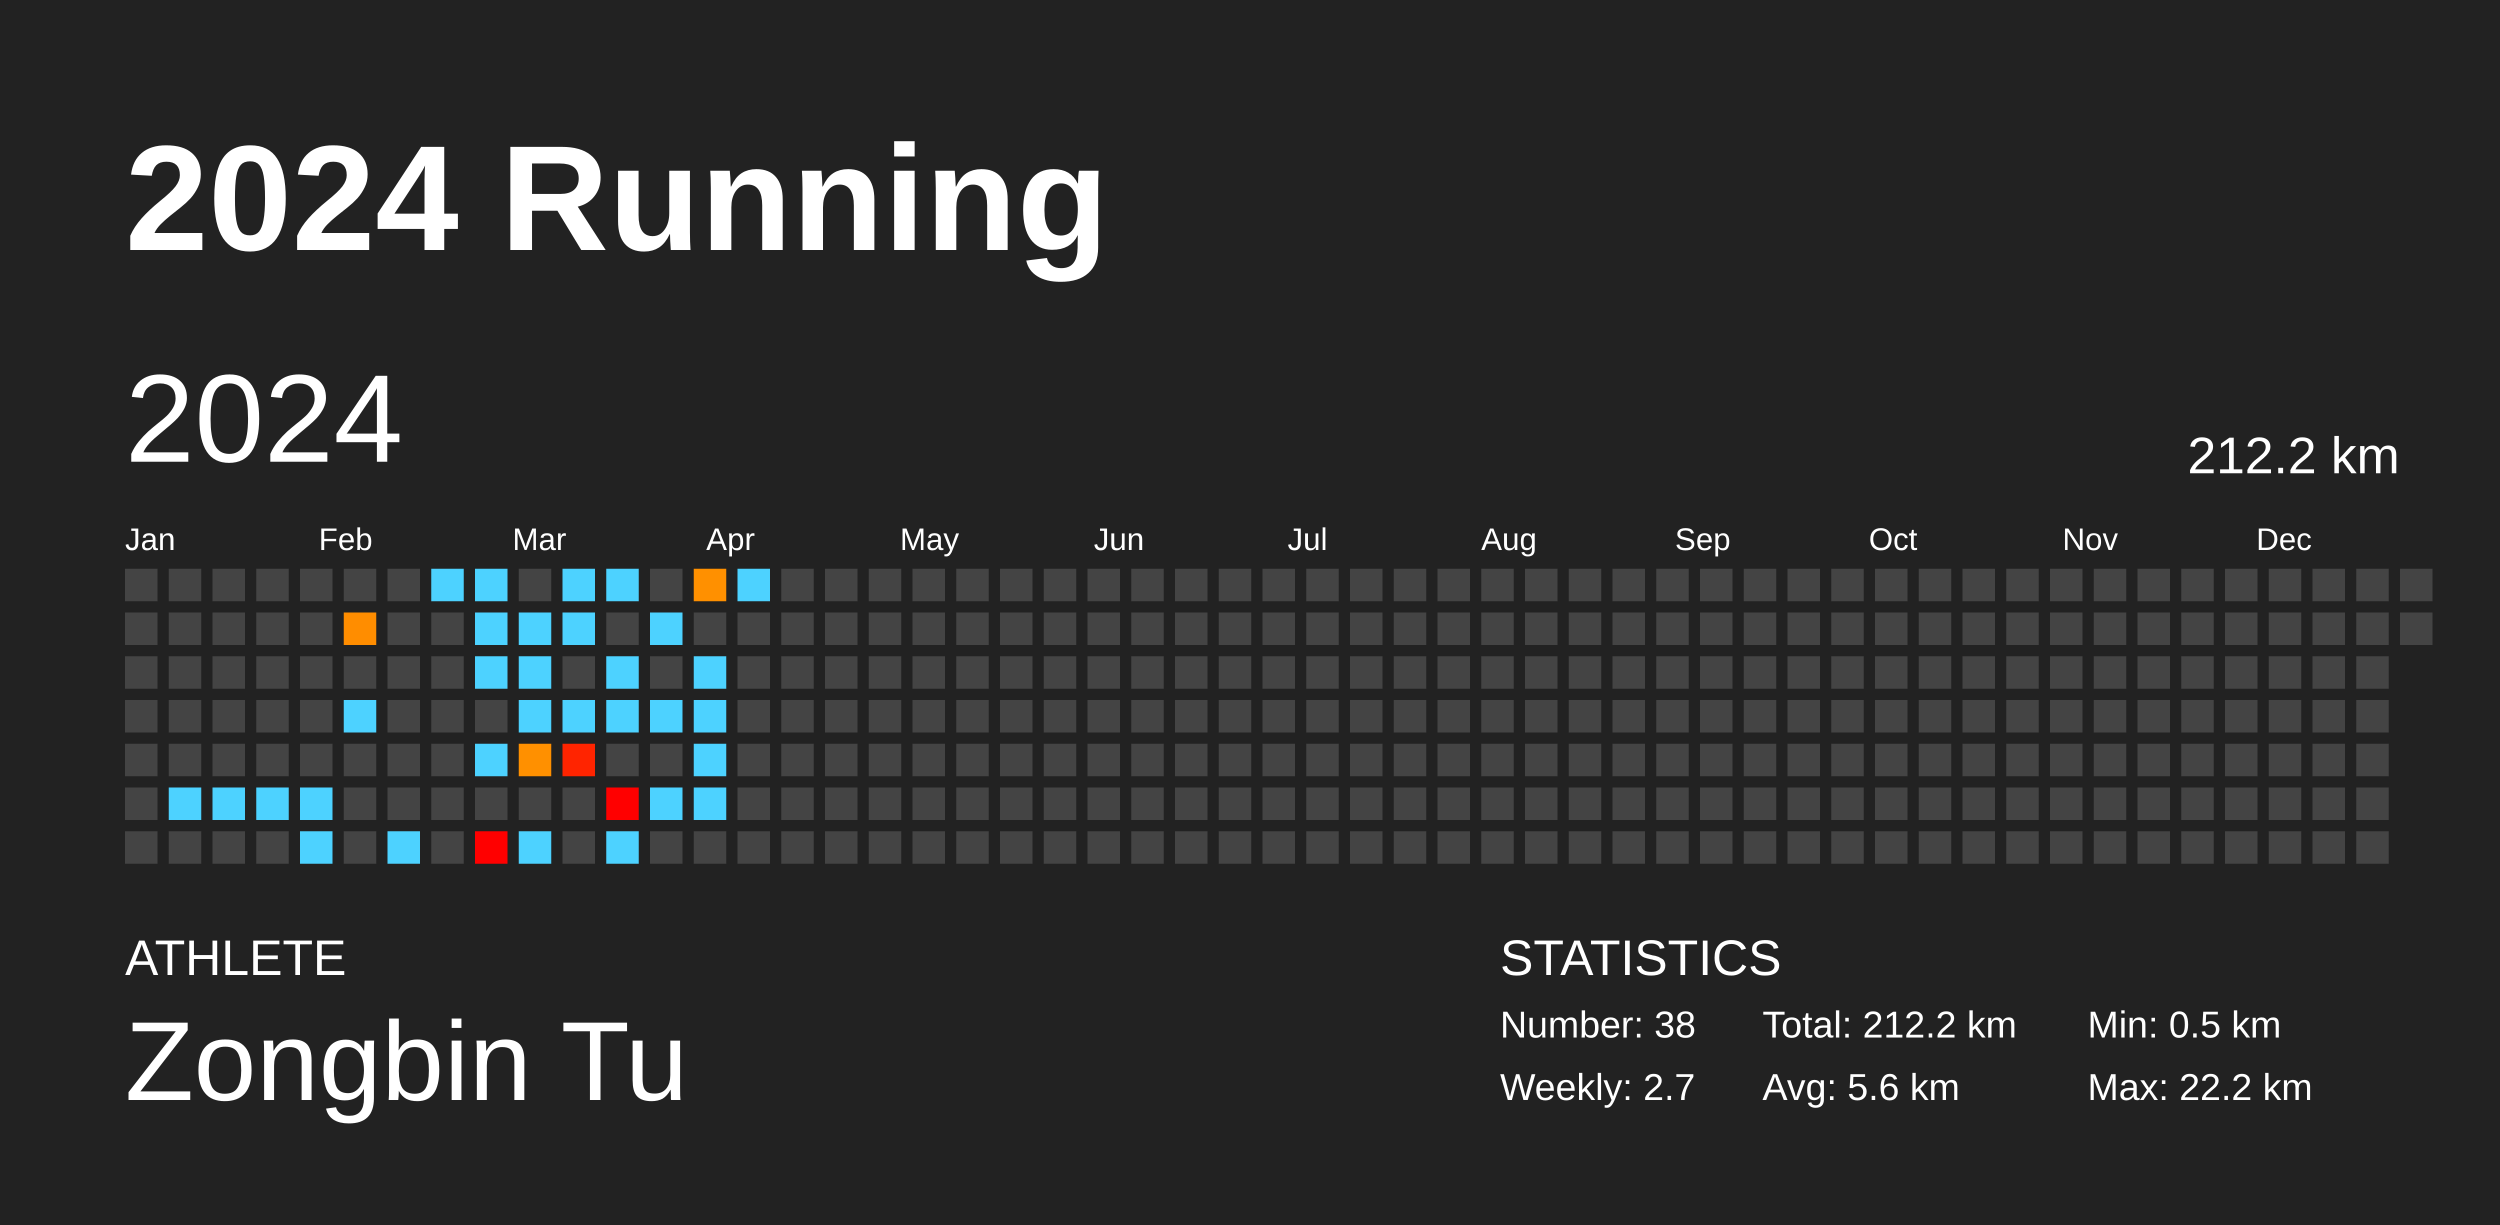
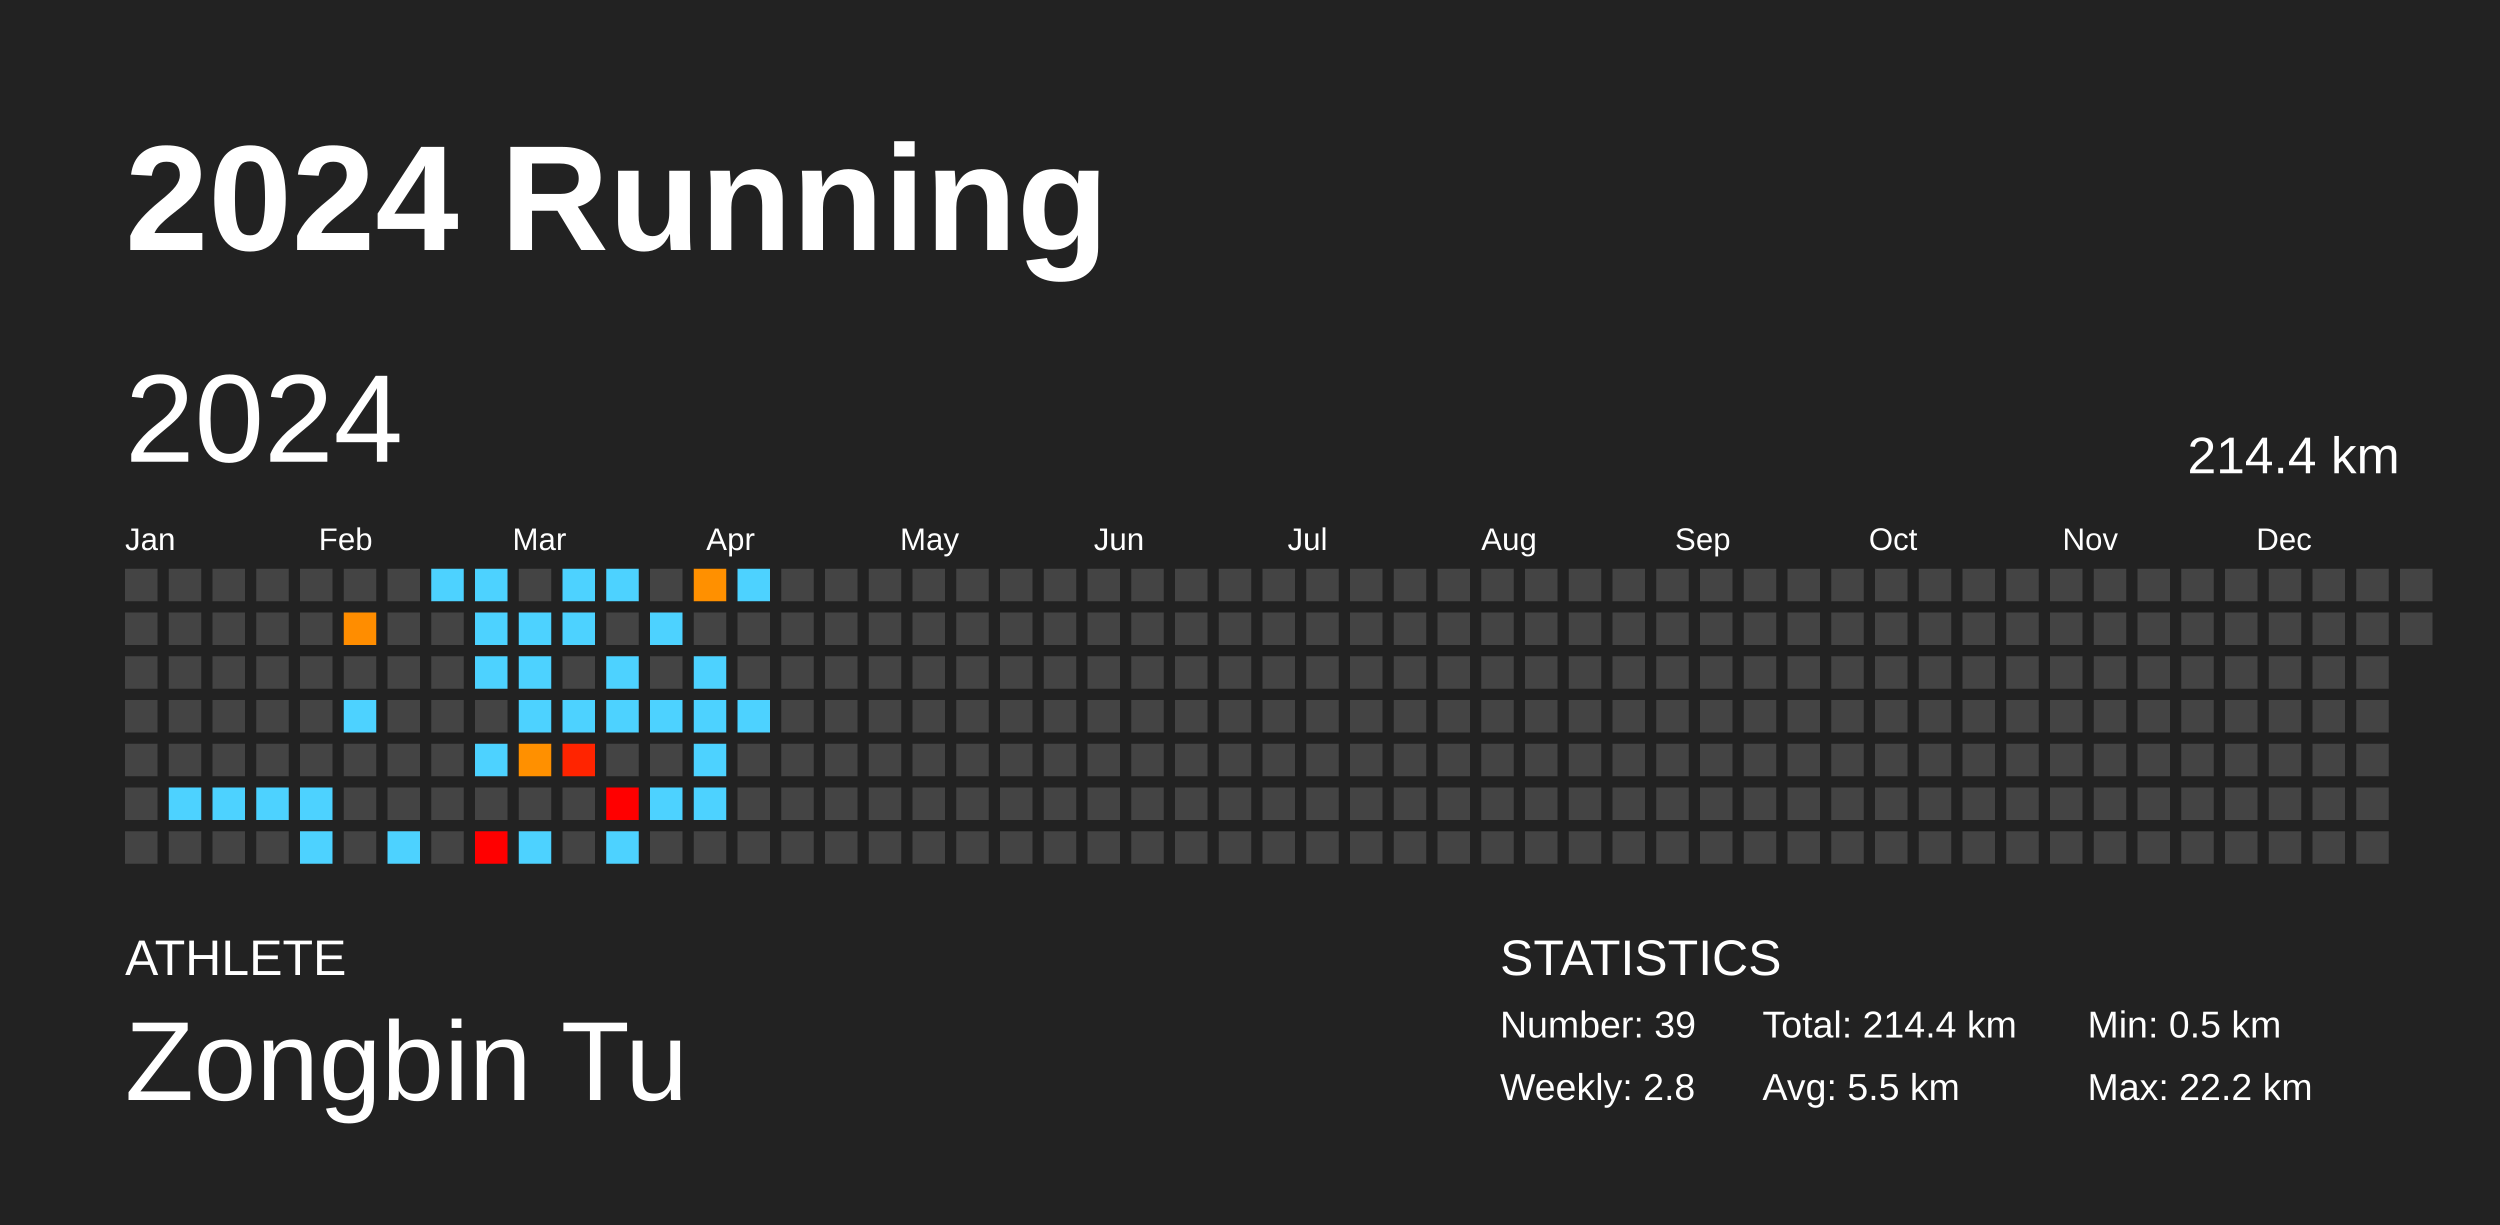
<svg xmlns="http://www.w3.org/2000/svg" baseProfile="full" height="98mm" version="1.1" viewBox="0,0,200,98" width="200mm">
  <defs />
  <rect fill="#222222" height="98" width="200" x="0" y="0" />
  <text fill="#FFFFFF" style="font-size:12px; font-family:Arial; font-weight:bold;" x="10" y="20">2024 Running</text>
  <text fill="#FFFFFF" style="font-size:4px; font-family:Arial" x="10" y="78">ATHLETE</text>
  <text fill="#FFFFFF" style="font-size:9px; font-family:Arial" x="10" y="88">Zongbin Tu</text>
  <text fill="#FFFFFF" style="font-size:4px; font-family:Arial" x="120" y="78">STATISTICS</text>
-   <text fill="#FFFFFF" style="font-size:3px; font-family:Arial" x="120" y="83">Number: 38</text>
-   <text fill="#FFFFFF" style="font-size:3px; font-family:Arial" x="120" y="88">Weekly: 2.7</text>
-   <text fill="#FFFFFF" style="font-size:3px; font-family:Arial" x="141" y="83">Total: 212.2 km</text>
-   <text fill="#FFFFFF" style="font-size:3px; font-family:Arial" x="141" y="88">Avg: 5.6 km</text>
+   <text fill="#FFFFFF" style="font-size:3px; font-family:Arial" x="120" y="83">Number: 39</text>
+   <text fill="#FFFFFF" style="font-size:3px; font-family:Arial" x="120" y="88">Weekly: 2.8</text>
+   <text fill="#FFFFFF" style="font-size:3px; font-family:Arial" x="141" y="83">Total: 214.4 km</text>
+   <text fill="#FFFFFF" style="font-size:3px; font-family:Arial" x="141" y="88">Avg: 5.5 km</text>
  <text fill="#FFFFFF" style="font-size:3px; font-family:Arial" x="167" y="83">Min: 0.5 km</text>
  <text fill="#FFFFFF" style="font-size:3px; font-family:Arial" x="167" y="88">Max: 22.2 km</text>
  <text dominant-baseline="hanging" fill="#FFFFFF" style="font-size:10.0px; font-family:Arial;" x="10" y="30">2024</text>
-   <text dominant-baseline="hanging" fill="#FFFFFF" style="font-size:4.125px; font-family:Arial;" x="175" y="35">212.2 km</text>
+   <text dominant-baseline="hanging" fill="#FFFFFF" style="font-size:4.125px; font-family:Arial;" x="175" y="35">214.4 km</text>
  <text fill="#FFFFFF" style="font-size:2.5px; font-family:Arial" x="10.0" y="44">Jan</text>
  <text fill="#FFFFFF" style="font-size:2.5px; font-family:Arial" x="25.5" y="44">Feb</text>
  <text fill="#FFFFFF" style="font-size:2.5px; font-family:Arial" x="41.0" y="44">Mar</text>
  <text fill="#FFFFFF" style="font-size:2.5px; font-family:Arial" x="56.5" y="44">Apr</text>
  <text fill="#FFFFFF" style="font-size:2.5px; font-family:Arial" x="72.0" y="44">May</text>
  <text fill="#FFFFFF" style="font-size:2.5px; font-family:Arial" x="87.5" y="44">Jun</text>
  <text fill="#FFFFFF" style="font-size:2.5px; font-family:Arial" x="103.0" y="44">Jul</text>
  <text fill="#FFFFFF" style="font-size:2.5px; font-family:Arial" x="118.5" y="44">Aug</text>
  <text fill="#FFFFFF" style="font-size:2.5px; font-family:Arial" x="134.0" y="44">Sep</text>
  <text fill="#FFFFFF" style="font-size:2.5px; font-family:Arial" x="149.5" y="44">Oct</text>
  <text fill="#FFFFFF" style="font-size:2.5px; font-family:Arial" x="165.0" y="44">Nov</text>
  <text fill="#FFFFFF" style="font-size:2.5px; font-family:Arial" x="180.5" y="44">Dec</text>
  <rect fill="#444444" height="2.6" width="2.6" x="10.0" y="45.5" />
  <rect fill="#444444" height="2.6" width="2.6" x="10.0" y="49.0" />
  <rect fill="#444444" height="2.6" width="2.6" x="10.0" y="52.5" />
  <rect fill="#444444" height="2.6" width="2.6" x="10.0" y="56.0" />
  <rect fill="#444444" height="2.6" width="2.6" x="10.0" y="59.5" />
  <rect fill="#444444" height="2.6" width="2.6" x="10.0" y="63.0" />
  <rect fill="#444444" height="2.6" width="2.6" x="10.0" y="66.5" />
  <rect fill="#444444" height="2.6" width="2.6" x="13.5" y="45.5" />
  <rect fill="#444444" height="2.6" width="2.6" x="13.5" y="49.0" />
  <rect fill="#444444" height="2.6" width="2.6" x="13.5" y="52.5" />
  <rect fill="#444444" height="2.6" width="2.6" x="13.5" y="56.0" />
  <rect fill="#444444" height="2.6" width="2.6" x="13.5" y="59.5" />
  <rect fill="#4dd2ff" height="2.6" width="2.6" x="13.5" y="63.0" />
  <rect fill="#444444" height="2.6" width="2.6" x="13.5" y="66.5" />
  <rect fill="#444444" height="2.6" width="2.6" x="17.0" y="45.5" />
  <rect fill="#444444" height="2.6" width="2.6" x="17.0" y="49.0" />
  <rect fill="#444444" height="2.6" width="2.6" x="17.0" y="52.5" />
  <rect fill="#444444" height="2.6" width="2.6" x="17.0" y="56.0" />
  <rect fill="#444444" height="2.6" width="2.6" x="17.0" y="59.5" />
  <rect fill="#4dd2ff" height="2.6" width="2.6" x="17.0" y="63.0" />
  <rect fill="#444444" height="2.6" width="2.6" x="17.0" y="66.5" />
  <rect fill="#444444" height="2.6" width="2.6" x="20.5" y="45.5" />
  <rect fill="#444444" height="2.6" width="2.6" x="20.5" y="49.0" />
  <rect fill="#444444" height="2.6" width="2.6" x="20.5" y="52.5" />
  <rect fill="#444444" height="2.6" width="2.6" x="20.5" y="56.0" />
  <rect fill="#444444" height="2.6" width="2.6" x="20.5" y="59.5" />
  <rect fill="#4dd2ff" height="2.6" width="2.6" x="20.5" y="63.0" />
  <rect fill="#444444" height="2.6" width="2.6" x="20.5" y="66.5" />
  <rect fill="#444444" height="2.6" width="2.6" x="24.0" y="45.5" />
  <rect fill="#444444" height="2.6" width="2.6" x="24.0" y="49.0" />
  <rect fill="#444444" height="2.6" width="2.6" x="24.0" y="52.5" />
  <rect fill="#444444" height="2.6" width="2.6" x="24.0" y="56.0" />
  <rect fill="#444444" height="2.6" width="2.6" x="24.0" y="59.5" />
  <rect fill="#4dd2ff" height="2.6" width="2.6" x="24.0" y="63.0" />
  <rect fill="#4dd2ff" height="2.6" width="2.6" x="24.0" y="66.5" />
  <rect fill="#444444" height="2.6" width="2.6" x="27.5" y="45.5" />
  <rect fill="#ff8d00" height="2.6" width="2.6" x="27.5" y="49.0" />
  <rect fill="#444444" height="2.6" width="2.6" x="27.5" y="52.5" />
  <rect fill="#4dd2ff" height="2.6" width="2.6" x="27.5" y="56.0" />
  <rect fill="#444444" height="2.6" width="2.6" x="27.5" y="59.5" />
  <rect fill="#444444" height="2.6" width="2.6" x="27.5" y="63.0" />
  <rect fill="#444444" height="2.6" width="2.6" x="27.5" y="66.5" />
  <rect fill="#444444" height="2.6" width="2.6" x="31.0" y="45.5" />
  <rect fill="#444444" height="2.6" width="2.6" x="31.0" y="49.0" />
  <rect fill="#444444" height="2.6" width="2.6" x="31.0" y="52.5" />
  <rect fill="#444444" height="2.6" width="2.6" x="31.0" y="56.0" />
  <rect fill="#444444" height="2.6" width="2.6" x="31.0" y="59.5" />
  <rect fill="#444444" height="2.6" width="2.6" x="31.0" y="63.0" />
  <rect fill="#4dd2ff" height="2.6" width="2.6" x="31.0" y="66.5" />
  <rect fill="#4dd2ff" height="2.6" width="2.6" x="34.5" y="45.5" />
  <rect fill="#444444" height="2.6" width="2.6" x="34.5" y="49.0" />
  <rect fill="#444444" height="2.6" width="2.6" x="34.5" y="52.5" />
  <rect fill="#444444" height="2.6" width="2.6" x="34.5" y="56.0" />
  <rect fill="#444444" height="2.6" width="2.6" x="34.5" y="59.5" />
  <rect fill="#444444" height="2.6" width="2.6" x="34.5" y="63.0" />
  <rect fill="#444444" height="2.6" width="2.6" x="34.5" y="66.5" />
  <rect fill="#4dd2ff" height="2.6" width="2.6" x="38.0" y="45.5" />
  <rect fill="#4dd2ff" height="2.6" width="2.6" x="38.0" y="49.0" />
  <rect fill="#4dd2ff" height="2.6" width="2.6" x="38.0" y="52.5" />
  <rect fill="#444444" height="2.6" width="2.6" x="38.0" y="56.0" />
  <rect fill="#4dd2ff" height="2.6" width="2.6" x="38.0" y="59.5" />
  <rect fill="#444444" height="2.6" width="2.6" x="38.0" y="63.0" />
  <rect fill="red" height="2.6" width="2.6" x="38.0" y="66.5" />
  <rect fill="#444444" height="2.6" width="2.6" x="41.5" y="45.5" />
  <rect fill="#4dd2ff" height="2.6" width="2.6" x="41.5" y="49.0" />
  <rect fill="#4dd2ff" height="2.6" width="2.6" x="41.5" y="52.5" />
  <rect fill="#4dd2ff" height="2.6" width="2.6" x="41.5" y="56.0" />
  <rect fill="#ff9000" height="2.6" width="2.6" x="41.5" y="59.5" />
  <rect fill="#444444" height="2.6" width="2.6" x="41.5" y="63.0" />
  <rect fill="#4dd2ff" height="2.6" width="2.6" x="41.5" y="66.5" />
  <rect fill="#4dd2ff" height="2.6" width="2.6" x="45.0" y="45.5" />
  <rect fill="#4dd2ff" height="2.6" width="2.6" x="45.0" y="49.0" />
  <rect fill="#444444" height="2.6" width="2.6" x="45.0" y="52.5" />
  <rect fill="#4dd2ff" height="2.6" width="2.6" x="45.0" y="56.0" />
  <rect fill="#ff2400" height="2.6" width="2.6" x="45.0" y="59.5" />
  <rect fill="#444444" height="2.6" width="2.6" x="45.0" y="63.0" />
  <rect fill="#444444" height="2.6" width="2.6" x="45.0" y="66.5" />
  <rect fill="#4dd2ff" height="2.6" width="2.6" x="48.5" y="45.5" />
  <rect fill="#444444" height="2.6" width="2.6" x="48.5" y="49.0" />
  <rect fill="#4dd2ff" height="2.6" width="2.6" x="48.5" y="52.5" />
  <rect fill="#4dd2ff" height="2.6" width="2.6" x="48.5" y="56.0" />
  <rect fill="#444444" height="2.6" width="2.6" x="48.5" y="59.5" />
  <rect fill="red" height="2.6" width="2.6" x="48.5" y="63.0" />
  <rect fill="#4dd2ff" height="2.6" width="2.6" x="48.5" y="66.5" />
  <rect fill="#444444" height="2.6" width="2.6" x="52.0" y="45.5" />
  <rect fill="#4dd2ff" height="2.6" width="2.6" x="52.0" y="49.0" />
  <rect fill="#444444" height="2.6" width="2.6" x="52.0" y="52.5" />
  <rect fill="#4dd2ff" height="2.6" width="2.6" x="52.0" y="56.0" />
  <rect fill="#444444" height="2.6" width="2.6" x="52.0" y="59.5" />
  <rect fill="#4dd2ff" height="2.6" width="2.6" x="52.0" y="63.0" />
  <rect fill="#444444" height="2.6" width="2.6" x="52.0" y="66.5" />
  <rect fill="#ff9000" height="2.6" width="2.6" x="55.5" y="45.5" />
  <rect fill="#444444" height="2.6" width="2.6" x="55.5" y="49.0" />
  <rect fill="#4dd2ff" height="2.6" width="2.6" x="55.5" y="52.5" />
  <rect fill="#4dd2ff" height="2.6" width="2.6" x="55.5" y="56.0" />
  <rect fill="#4dd2ff" height="2.6" width="2.6" x="55.5" y="59.5" />
  <rect fill="#4dd2ff" height="2.6" width="2.6" x="55.5" y="63.0" />
  <rect fill="#444444" height="2.6" width="2.6" x="55.5" y="66.5" />
  <rect fill="#4dd2ff" height="2.6" width="2.6" x="59.0" y="45.5" />
  <rect fill="#444444" height="2.6" width="2.6" x="59.0" y="49.0" />
  <rect fill="#444444" height="2.6" width="2.6" x="59.0" y="52.5" />
-   <rect fill="#444444" height="2.6" width="2.6" x="59.0" y="56.0" />
+   <rect fill="#4dd2ff" height="2.6" width="2.6" x="59.0" y="56.0" />
  <rect fill="#444444" height="2.6" width="2.6" x="59.0" y="59.5" />
  <rect fill="#444444" height="2.6" width="2.6" x="59.0" y="63.0" />
  <rect fill="#444444" height="2.6" width="2.6" x="59.0" y="66.5" />
  <rect fill="#444444" height="2.6" width="2.6" x="62.5" y="45.5" />
  <rect fill="#444444" height="2.6" width="2.6" x="62.5" y="49.0" />
  <rect fill="#444444" height="2.6" width="2.6" x="62.5" y="52.5" />
  <rect fill="#444444" height="2.6" width="2.6" x="62.5" y="56.0" />
  <rect fill="#444444" height="2.6" width="2.6" x="62.5" y="59.5" />
  <rect fill="#444444" height="2.6" width="2.6" x="62.5" y="63.0" />
  <rect fill="#444444" height="2.6" width="2.6" x="62.5" y="66.5" />
  <rect fill="#444444" height="2.6" width="2.6" x="66.0" y="45.5" />
  <rect fill="#444444" height="2.6" width="2.6" x="66.0" y="49.0" />
  <rect fill="#444444" height="2.6" width="2.6" x="66.0" y="52.5" />
  <rect fill="#444444" height="2.6" width="2.6" x="66.0" y="56.0" />
  <rect fill="#444444" height="2.6" width="2.6" x="66.0" y="59.5" />
  <rect fill="#444444" height="2.6" width="2.6" x="66.0" y="63.0" />
  <rect fill="#444444" height="2.6" width="2.6" x="66.0" y="66.5" />
  <rect fill="#444444" height="2.6" width="2.6" x="69.5" y="45.5" />
  <rect fill="#444444" height="2.6" width="2.6" x="69.5" y="49.0" />
  <rect fill="#444444" height="2.6" width="2.6" x="69.5" y="52.5" />
  <rect fill="#444444" height="2.6" width="2.6" x="69.5" y="56.0" />
  <rect fill="#444444" height="2.6" width="2.6" x="69.5" y="59.5" />
  <rect fill="#444444" height="2.6" width="2.6" x="69.5" y="63.0" />
  <rect fill="#444444" height="2.6" width="2.6" x="69.5" y="66.5" />
  <rect fill="#444444" height="2.6" width="2.6" x="73.0" y="45.5" />
  <rect fill="#444444" height="2.6" width="2.6" x="73.0" y="49.0" />
  <rect fill="#444444" height="2.6" width="2.6" x="73.0" y="52.5" />
  <rect fill="#444444" height="2.6" width="2.6" x="73.0" y="56.0" />
  <rect fill="#444444" height="2.6" width="2.6" x="73.0" y="59.5" />
  <rect fill="#444444" height="2.6" width="2.6" x="73.0" y="63.0" />
  <rect fill="#444444" height="2.6" width="2.6" x="73.0" y="66.5" />
  <rect fill="#444444" height="2.6" width="2.6" x="76.5" y="45.5" />
  <rect fill="#444444" height="2.6" width="2.6" x="76.5" y="49.0" />
  <rect fill="#444444" height="2.6" width="2.6" x="76.5" y="52.5" />
  <rect fill="#444444" height="2.6" width="2.6" x="76.5" y="56.0" />
  <rect fill="#444444" height="2.6" width="2.6" x="76.5" y="59.5" />
  <rect fill="#444444" height="2.6" width="2.6" x="76.5" y="63.0" />
  <rect fill="#444444" height="2.6" width="2.6" x="76.5" y="66.5" />
  <rect fill="#444444" height="2.6" width="2.6" x="80.0" y="45.5" />
  <rect fill="#444444" height="2.6" width="2.6" x="80.0" y="49.0" />
  <rect fill="#444444" height="2.6" width="2.6" x="80.0" y="52.5" />
  <rect fill="#444444" height="2.6" width="2.6" x="80.0" y="56.0" />
  <rect fill="#444444" height="2.6" width="2.6" x="80.0" y="59.5" />
  <rect fill="#444444" height="2.6" width="2.6" x="80.0" y="63.0" />
  <rect fill="#444444" height="2.6" width="2.6" x="80.0" y="66.5" />
  <rect fill="#444444" height="2.6" width="2.6" x="83.5" y="45.5" />
  <rect fill="#444444" height="2.6" width="2.6" x="83.5" y="49.0" />
  <rect fill="#444444" height="2.6" width="2.6" x="83.5" y="52.5" />
  <rect fill="#444444" height="2.6" width="2.6" x="83.5" y="56.0" />
  <rect fill="#444444" height="2.6" width="2.6" x="83.5" y="59.5" />
  <rect fill="#444444" height="2.6" width="2.6" x="83.5" y="63.0" />
  <rect fill="#444444" height="2.6" width="2.6" x="83.5" y="66.5" />
  <rect fill="#444444" height="2.6" width="2.6" x="87.0" y="45.5" />
  <rect fill="#444444" height="2.6" width="2.6" x="87.0" y="49.0" />
  <rect fill="#444444" height="2.6" width="2.6" x="87.0" y="52.5" />
  <rect fill="#444444" height="2.6" width="2.6" x="87.0" y="56.0" />
  <rect fill="#444444" height="2.6" width="2.6" x="87.0" y="59.5" />
  <rect fill="#444444" height="2.6" width="2.6" x="87.0" y="63.0" />
  <rect fill="#444444" height="2.6" width="2.6" x="87.0" y="66.5" />
  <rect fill="#444444" height="2.6" width="2.6" x="90.5" y="45.5" />
  <rect fill="#444444" height="2.6" width="2.6" x="90.5" y="49.0" />
  <rect fill="#444444" height="2.6" width="2.6" x="90.5" y="52.5" />
  <rect fill="#444444" height="2.6" width="2.6" x="90.5" y="56.0" />
  <rect fill="#444444" height="2.6" width="2.6" x="90.5" y="59.5" />
  <rect fill="#444444" height="2.6" width="2.6" x="90.5" y="63.0" />
  <rect fill="#444444" height="2.6" width="2.6" x="90.5" y="66.5" />
  <rect fill="#444444" height="2.6" width="2.6" x="94.0" y="45.5" />
  <rect fill="#444444" height="2.6" width="2.6" x="94.0" y="49.0" />
  <rect fill="#444444" height="2.6" width="2.6" x="94.0" y="52.5" />
  <rect fill="#444444" height="2.6" width="2.6" x="94.0" y="56.0" />
  <rect fill="#444444" height="2.6" width="2.6" x="94.0" y="59.5" />
  <rect fill="#444444" height="2.6" width="2.6" x="94.0" y="63.0" />
  <rect fill="#444444" height="2.6" width="2.6" x="94.0" y="66.5" />
  <rect fill="#444444" height="2.6" width="2.6" x="97.5" y="45.5" />
  <rect fill="#444444" height="2.6" width="2.6" x="97.5" y="49.0" />
  <rect fill="#444444" height="2.6" width="2.6" x="97.5" y="52.5" />
  <rect fill="#444444" height="2.6" width="2.6" x="97.5" y="56.0" />
  <rect fill="#444444" height="2.6" width="2.6" x="97.5" y="59.5" />
  <rect fill="#444444" height="2.6" width="2.6" x="97.5" y="63.0" />
  <rect fill="#444444" height="2.6" width="2.6" x="97.5" y="66.5" />
  <rect fill="#444444" height="2.6" width="2.6" x="101.0" y="45.5" />
  <rect fill="#444444" height="2.6" width="2.6" x="101.0" y="49.0" />
  <rect fill="#444444" height="2.6" width="2.6" x="101.0" y="52.5" />
  <rect fill="#444444" height="2.6" width="2.6" x="101.0" y="56.0" />
  <rect fill="#444444" height="2.6" width="2.6" x="101.0" y="59.5" />
  <rect fill="#444444" height="2.6" width="2.6" x="101.0" y="63.0" />
  <rect fill="#444444" height="2.6" width="2.6" x="101.0" y="66.5" />
  <rect fill="#444444" height="2.6" width="2.6" x="104.5" y="45.5" />
  <rect fill="#444444" height="2.6" width="2.6" x="104.5" y="49.0" />
  <rect fill="#444444" height="2.6" width="2.6" x="104.5" y="52.5" />
  <rect fill="#444444" height="2.6" width="2.6" x="104.5" y="56.0" />
  <rect fill="#444444" height="2.6" width="2.6" x="104.5" y="59.5" />
  <rect fill="#444444" height="2.6" width="2.6" x="104.5" y="63.0" />
  <rect fill="#444444" height="2.6" width="2.6" x="104.5" y="66.5" />
  <rect fill="#444444" height="2.6" width="2.6" x="108.0" y="45.5" />
  <rect fill="#444444" height="2.6" width="2.6" x="108.0" y="49.0" />
  <rect fill="#444444" height="2.6" width="2.6" x="108.0" y="52.5" />
  <rect fill="#444444" height="2.6" width="2.6" x="108.0" y="56.0" />
  <rect fill="#444444" height="2.6" width="2.6" x="108.0" y="59.5" />
  <rect fill="#444444" height="2.6" width="2.6" x="108.0" y="63.0" />
  <rect fill="#444444" height="2.6" width="2.6" x="108.0" y="66.5" />
  <rect fill="#444444" height="2.6" width="2.6" x="111.5" y="45.5" />
  <rect fill="#444444" height="2.6" width="2.6" x="111.5" y="49.0" />
  <rect fill="#444444" height="2.6" width="2.6" x="111.5" y="52.5" />
  <rect fill="#444444" height="2.6" width="2.6" x="111.5" y="56.0" />
  <rect fill="#444444" height="2.6" width="2.6" x="111.5" y="59.5" />
  <rect fill="#444444" height="2.6" width="2.6" x="111.5" y="63.0" />
  <rect fill="#444444" height="2.6" width="2.6" x="111.5" y="66.5" />
  <rect fill="#444444" height="2.6" width="2.6" x="115.0" y="45.5" />
  <rect fill="#444444" height="2.6" width="2.6" x="115.0" y="49.0" />
  <rect fill="#444444" height="2.6" width="2.6" x="115.0" y="52.5" />
  <rect fill="#444444" height="2.6" width="2.6" x="115.0" y="56.0" />
  <rect fill="#444444" height="2.6" width="2.6" x="115.0" y="59.5" />
  <rect fill="#444444" height="2.6" width="2.6" x="115.0" y="63.0" />
  <rect fill="#444444" height="2.6" width="2.6" x="115.0" y="66.5" />
  <rect fill="#444444" height="2.6" width="2.6" x="118.5" y="45.5" />
  <rect fill="#444444" height="2.6" width="2.6" x="118.5" y="49.0" />
  <rect fill="#444444" height="2.6" width="2.6" x="118.5" y="52.5" />
  <rect fill="#444444" height="2.6" width="2.6" x="118.5" y="56.0" />
  <rect fill="#444444" height="2.6" width="2.6" x="118.5" y="59.5" />
  <rect fill="#444444" height="2.6" width="2.6" x="118.5" y="63.0" />
  <rect fill="#444444" height="2.6" width="2.6" x="118.5" y="66.5" />
  <rect fill="#444444" height="2.6" width="2.6" x="122.0" y="45.5" />
  <rect fill="#444444" height="2.6" width="2.6" x="122.0" y="49.0" />
  <rect fill="#444444" height="2.6" width="2.6" x="122.0" y="52.5" />
  <rect fill="#444444" height="2.6" width="2.6" x="122.0" y="56.0" />
  <rect fill="#444444" height="2.6" width="2.6" x="122.0" y="59.5" />
  <rect fill="#444444" height="2.6" width="2.6" x="122.0" y="63.0" />
  <rect fill="#444444" height="2.6" width="2.6" x="122.0" y="66.5" />
  <rect fill="#444444" height="2.6" width="2.6" x="125.5" y="45.5" />
  <rect fill="#444444" height="2.6" width="2.6" x="125.5" y="49.0" />
  <rect fill="#444444" height="2.6" width="2.6" x="125.5" y="52.5" />
  <rect fill="#444444" height="2.6" width="2.6" x="125.5" y="56.0" />
  <rect fill="#444444" height="2.6" width="2.6" x="125.5" y="59.5" />
  <rect fill="#444444" height="2.6" width="2.6" x="125.5" y="63.0" />
  <rect fill="#444444" height="2.6" width="2.6" x="125.5" y="66.5" />
  <rect fill="#444444" height="2.6" width="2.6" x="129.0" y="45.5" />
  <rect fill="#444444" height="2.6" width="2.6" x="129.0" y="49.0" />
  <rect fill="#444444" height="2.6" width="2.6" x="129.0" y="52.5" />
  <rect fill="#444444" height="2.6" width="2.6" x="129.0" y="56.0" />
  <rect fill="#444444" height="2.6" width="2.6" x="129.0" y="59.5" />
  <rect fill="#444444" height="2.6" width="2.6" x="129.0" y="63.0" />
  <rect fill="#444444" height="2.6" width="2.6" x="129.0" y="66.5" />
  <rect fill="#444444" height="2.6" width="2.6" x="132.5" y="45.5" />
  <rect fill="#444444" height="2.6" width="2.6" x="132.5" y="49.0" />
  <rect fill="#444444" height="2.6" width="2.6" x="132.5" y="52.5" />
  <rect fill="#444444" height="2.6" width="2.6" x="132.5" y="56.0" />
  <rect fill="#444444" height="2.6" width="2.6" x="132.5" y="59.5" />
  <rect fill="#444444" height="2.6" width="2.6" x="132.5" y="63.0" />
  <rect fill="#444444" height="2.6" width="2.6" x="132.5" y="66.5" />
  <rect fill="#444444" height="2.6" width="2.6" x="136.0" y="45.5" />
  <rect fill="#444444" height="2.6" width="2.6" x="136.0" y="49.0" />
  <rect fill="#444444" height="2.6" width="2.6" x="136.0" y="52.5" />
  <rect fill="#444444" height="2.6" width="2.6" x="136.0" y="56.0" />
  <rect fill="#444444" height="2.6" width="2.6" x="136.0" y="59.5" />
  <rect fill="#444444" height="2.6" width="2.6" x="136.0" y="63.0" />
  <rect fill="#444444" height="2.6" width="2.6" x="136.0" y="66.5" />
  <rect fill="#444444" height="2.6" width="2.6" x="139.5" y="45.5" />
  <rect fill="#444444" height="2.6" width="2.6" x="139.5" y="49.0" />
  <rect fill="#444444" height="2.6" width="2.6" x="139.5" y="52.5" />
  <rect fill="#444444" height="2.6" width="2.6" x="139.5" y="56.0" />
  <rect fill="#444444" height="2.6" width="2.6" x="139.5" y="59.5" />
  <rect fill="#444444" height="2.6" width="2.6" x="139.5" y="63.0" />
  <rect fill="#444444" height="2.6" width="2.6" x="139.5" y="66.5" />
  <rect fill="#444444" height="2.6" width="2.6" x="143.0" y="45.5" />
  <rect fill="#444444" height="2.6" width="2.6" x="143.0" y="49.0" />
  <rect fill="#444444" height="2.6" width="2.6" x="143.0" y="52.5" />
  <rect fill="#444444" height="2.6" width="2.6" x="143.0" y="56.0" />
  <rect fill="#444444" height="2.6" width="2.6" x="143.0" y="59.5" />
  <rect fill="#444444" height="2.6" width="2.6" x="143.0" y="63.0" />
  <rect fill="#444444" height="2.6" width="2.6" x="143.0" y="66.5" />
  <rect fill="#444444" height="2.6" width="2.6" x="146.5" y="45.5" />
  <rect fill="#444444" height="2.6" width="2.6" x="146.5" y="49.0" />
  <rect fill="#444444" height="2.6" width="2.6" x="146.5" y="52.5" />
  <rect fill="#444444" height="2.6" width="2.6" x="146.5" y="56.0" />
  <rect fill="#444444" height="2.6" width="2.6" x="146.5" y="59.5" />
  <rect fill="#444444" height="2.6" width="2.6" x="146.5" y="63.0" />
  <rect fill="#444444" height="2.6" width="2.6" x="146.5" y="66.5" />
  <rect fill="#444444" height="2.6" width="2.6" x="150.0" y="45.5" />
  <rect fill="#444444" height="2.6" width="2.6" x="150.0" y="49.0" />
  <rect fill="#444444" height="2.6" width="2.6" x="150.0" y="52.5" />
  <rect fill="#444444" height="2.6" width="2.6" x="150.0" y="56.0" />
  <rect fill="#444444" height="2.6" width="2.6" x="150.0" y="59.5" />
  <rect fill="#444444" height="2.6" width="2.6" x="150.0" y="63.0" />
  <rect fill="#444444" height="2.6" width="2.6" x="150.0" y="66.5" />
  <rect fill="#444444" height="2.6" width="2.6" x="153.5" y="45.5" />
  <rect fill="#444444" height="2.6" width="2.6" x="153.5" y="49.0" />
  <rect fill="#444444" height="2.6" width="2.6" x="153.5" y="52.5" />
  <rect fill="#444444" height="2.6" width="2.6" x="153.5" y="56.0" />
  <rect fill="#444444" height="2.6" width="2.6" x="153.5" y="59.5" />
  <rect fill="#444444" height="2.6" width="2.6" x="153.5" y="63.0" />
  <rect fill="#444444" height="2.6" width="2.6" x="153.5" y="66.5" />
  <rect fill="#444444" height="2.6" width="2.6" x="157.0" y="45.5" />
  <rect fill="#444444" height="2.6" width="2.6" x="157.0" y="49.0" />
  <rect fill="#444444" height="2.6" width="2.6" x="157.0" y="52.5" />
  <rect fill="#444444" height="2.6" width="2.6" x="157.0" y="56.0" />
  <rect fill="#444444" height="2.6" width="2.6" x="157.0" y="59.5" />
  <rect fill="#444444" height="2.6" width="2.6" x="157.0" y="63.0" />
  <rect fill="#444444" height="2.6" width="2.6" x="157.0" y="66.5" />
  <rect fill="#444444" height="2.6" width="2.6" x="160.5" y="45.5" />
  <rect fill="#444444" height="2.6" width="2.6" x="160.5" y="49.0" />
  <rect fill="#444444" height="2.6" width="2.6" x="160.5" y="52.5" />
  <rect fill="#444444" height="2.6" width="2.6" x="160.5" y="56.0" />
  <rect fill="#444444" height="2.6" width="2.6" x="160.5" y="59.5" />
  <rect fill="#444444" height="2.6" width="2.6" x="160.5" y="63.0" />
  <rect fill="#444444" height="2.6" width="2.6" x="160.5" y="66.5" />
  <rect fill="#444444" height="2.6" width="2.6" x="164.0" y="45.5" />
  <rect fill="#444444" height="2.6" width="2.6" x="164.0" y="49.0" />
  <rect fill="#444444" height="2.6" width="2.6" x="164.0" y="52.5" />
  <rect fill="#444444" height="2.6" width="2.6" x="164.0" y="56.0" />
  <rect fill="#444444" height="2.6" width="2.6" x="164.0" y="59.5" />
  <rect fill="#444444" height="2.6" width="2.6" x="164.0" y="63.0" />
  <rect fill="#444444" height="2.6" width="2.6" x="164.0" y="66.5" />
  <rect fill="#444444" height="2.6" width="2.6" x="167.5" y="45.5" />
  <rect fill="#444444" height="2.6" width="2.6" x="167.5" y="49.0" />
  <rect fill="#444444" height="2.6" width="2.6" x="167.5" y="52.5" />
  <rect fill="#444444" height="2.6" width="2.6" x="167.5" y="56.0" />
  <rect fill="#444444" height="2.6" width="2.6" x="167.5" y="59.5" />
  <rect fill="#444444" height="2.6" width="2.6" x="167.5" y="63.0" />
  <rect fill="#444444" height="2.6" width="2.6" x="167.5" y="66.5" />
  <rect fill="#444444" height="2.6" width="2.6" x="171.0" y="45.5" />
  <rect fill="#444444" height="2.6" width="2.6" x="171.0" y="49.0" />
  <rect fill="#444444" height="2.6" width="2.6" x="171.0" y="52.5" />
  <rect fill="#444444" height="2.6" width="2.6" x="171.0" y="56.0" />
  <rect fill="#444444" height="2.6" width="2.6" x="171.0" y="59.5" />
  <rect fill="#444444" height="2.6" width="2.6" x="171.0" y="63.0" />
  <rect fill="#444444" height="2.6" width="2.6" x="171.0" y="66.5" />
  <rect fill="#444444" height="2.6" width="2.6" x="174.5" y="45.5" />
  <rect fill="#444444" height="2.6" width="2.6" x="174.5" y="49.0" />
  <rect fill="#444444" height="2.6" width="2.6" x="174.5" y="52.5" />
  <rect fill="#444444" height="2.6" width="2.6" x="174.5" y="56.0" />
  <rect fill="#444444" height="2.6" width="2.6" x="174.5" y="59.5" />
  <rect fill="#444444" height="2.6" width="2.6" x="174.5" y="63.0" />
  <rect fill="#444444" height="2.6" width="2.6" x="174.5" y="66.5" />
  <rect fill="#444444" height="2.6" width="2.6" x="178.0" y="45.5" />
  <rect fill="#444444" height="2.6" width="2.6" x="178.0" y="49.0" />
  <rect fill="#444444" height="2.6" width="2.6" x="178.0" y="52.5" />
  <rect fill="#444444" height="2.6" width="2.6" x="178.0" y="56.0" />
  <rect fill="#444444" height="2.6" width="2.6" x="178.0" y="59.5" />
  <rect fill="#444444" height="2.6" width="2.6" x="178.0" y="63.0" />
  <rect fill="#444444" height="2.6" width="2.6" x="178.0" y="66.5" />
  <rect fill="#444444" height="2.6" width="2.6" x="181.5" y="45.5" />
  <rect fill="#444444" height="2.6" width="2.6" x="181.5" y="49.0" />
  <rect fill="#444444" height="2.6" width="2.6" x="181.5" y="52.5" />
  <rect fill="#444444" height="2.6" width="2.6" x="181.5" y="56.0" />
  <rect fill="#444444" height="2.6" width="2.6" x="181.5" y="59.5" />
  <rect fill="#444444" height="2.6" width="2.6" x="181.5" y="63.0" />
  <rect fill="#444444" height="2.6" width="2.6" x="181.5" y="66.5" />
  <rect fill="#444444" height="2.6" width="2.6" x="185.0" y="45.5" />
  <rect fill="#444444" height="2.6" width="2.6" x="185.0" y="49.0" />
  <rect fill="#444444" height="2.6" width="2.6" x="185.0" y="52.5" />
  <rect fill="#444444" height="2.6" width="2.6" x="185.0" y="56.0" />
  <rect fill="#444444" height="2.6" width="2.6" x="185.0" y="59.5" />
  <rect fill="#444444" height="2.6" width="2.6" x="185.0" y="63.0" />
  <rect fill="#444444" height="2.6" width="2.6" x="185.0" y="66.5" />
  <rect fill="#444444" height="2.6" width="2.6" x="188.5" y="45.5" />
  <rect fill="#444444" height="2.6" width="2.6" x="188.5" y="49.0" />
  <rect fill="#444444" height="2.6" width="2.6" x="188.5" y="52.5" />
  <rect fill="#444444" height="2.6" width="2.6" x="188.5" y="56.0" />
  <rect fill="#444444" height="2.6" width="2.6" x="188.5" y="59.5" />
  <rect fill="#444444" height="2.6" width="2.6" x="188.5" y="63.0" />
  <rect fill="#444444" height="2.6" width="2.6" x="188.5" y="66.5" />
  <rect fill="#444444" height="2.6" width="2.6" x="192.0" y="45.5" />
  <rect fill="#444444" height="2.6" width="2.6" x="192.0" y="49.0" />
</svg>
